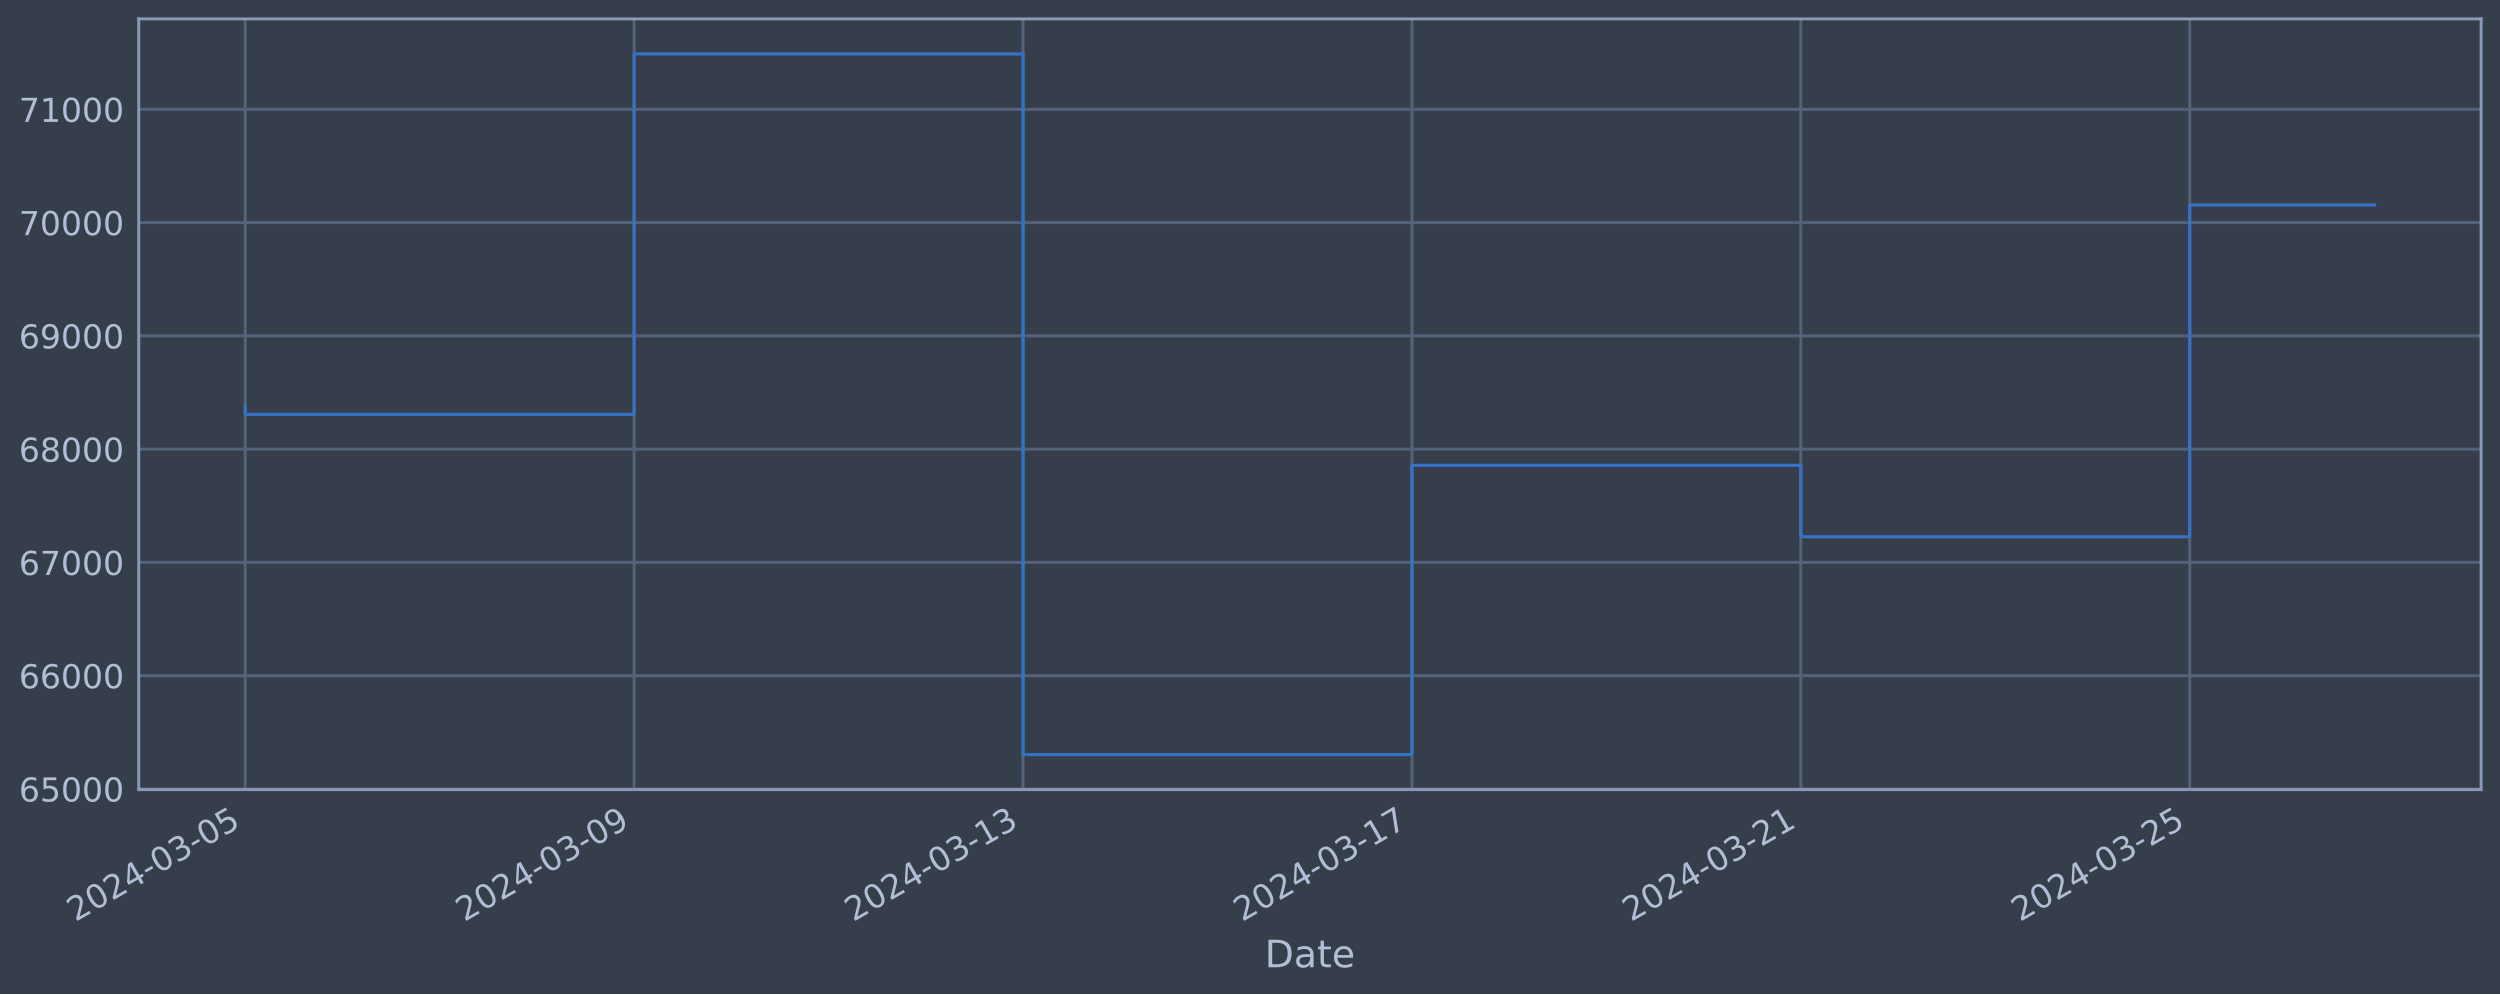
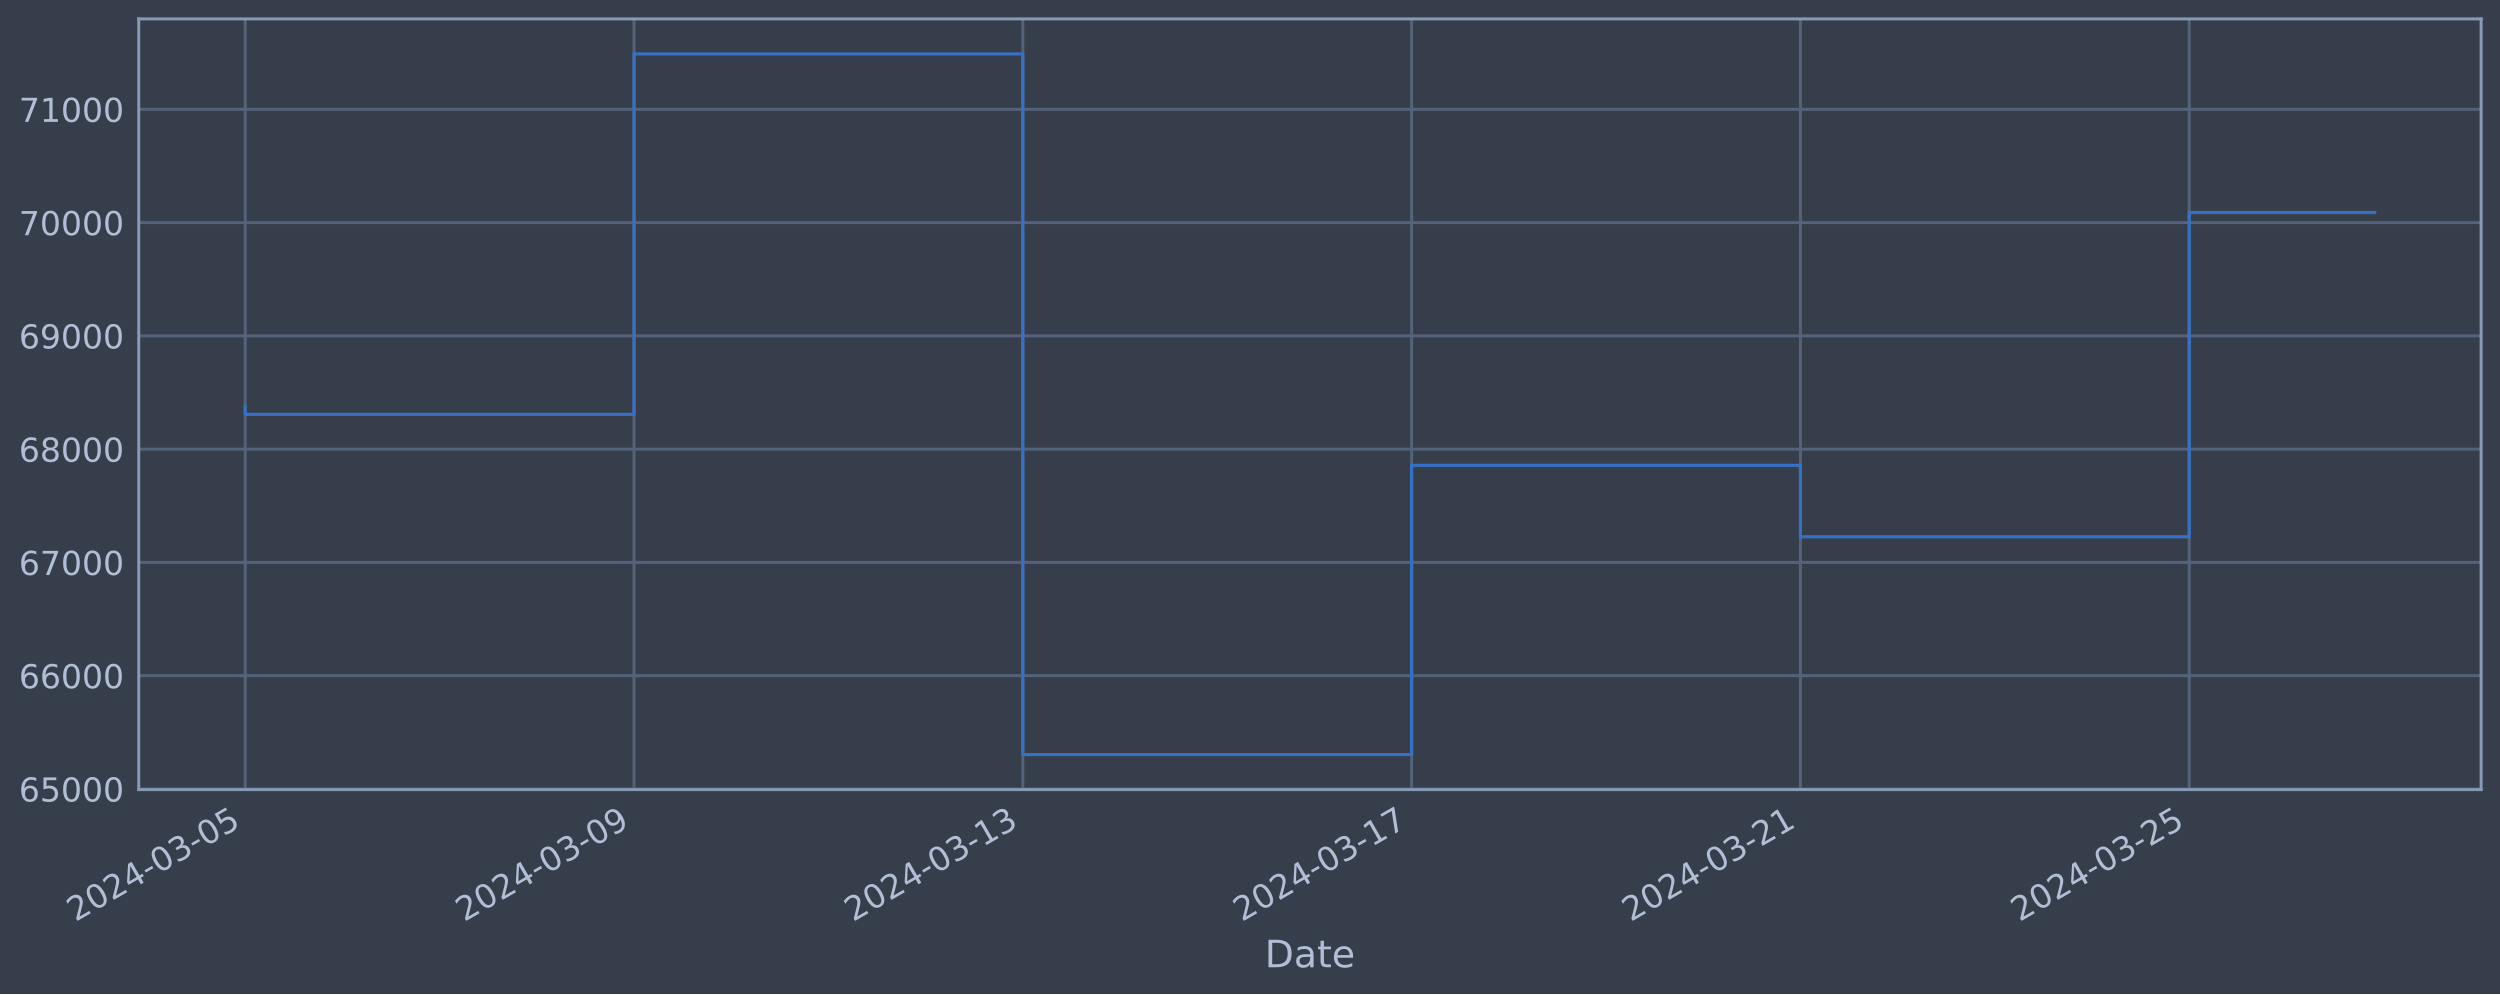
<svg xmlns="http://www.w3.org/2000/svg" xmlns:xlink="http://www.w3.org/1999/xlink" width="952.884pt" height="378.87pt" viewBox="0 0 952.884 378.87" version="1.1">
  <defs>
    <style type="text/css">*{stroke-linejoin: round; stroke-linecap: butt}</style>
  </defs>
  <g id="figure_1">
    <g id="patch_1">
      <path d="M 0 378.87  L 952.884 378.87  L 952.884 0  L 0 0  z " style="fill: #373e4b" />
    </g>
    <g id="axes_1">
      <g id="patch_2">
        <path d="M 52.884 300.96  L 945.684 300.96  L 945.684 7.2  L 52.884 7.2  z " style="fill: #373e4b" />
      </g>
      <g id="matplotlib.axis_1">
        <g id="xtick_1">
          <g id="line2d_1">
-             <path d="M 93.466 300.96  L 93.466 7.2  " clip-path="url(#pe28d6bfd21)" style="fill: none; stroke: #546379; stroke-width: 1.12; stroke-linecap: square" />
+             <path d="M 93.466 300.96  L 93.466 7.2  " clip-path="url(#p37f09b814f)" style="fill: none; stroke: #546379; stroke-width: 1.12; stroke-linecap: square" />
          </g>
          <g id="line2d_2" />
          <g id="text_1">
            <g style="fill: #b1bed6" transform="translate(28.74006 351.4642) rotate(-30) scale(0.126 -0.126)">
              <defs>
                <path id="DejaVuSans-32" d="M 1228 531  L 3431 531  L 3431 0  L 469 0  L 469 531  Q 828 903 1448 1529  Q 2069 2156 2228 2338  Q 2531 2678 2651 2914  Q 2772 3150 2772 3378  Q 2772 3750 2511 3984  Q 2250 4219 1831 4219  Q 1534 4219 1204 4116  Q 875 4013 500 3803  L 500 4441  Q 881 4594 1212 4672  Q 1544 4750 1819 4750  Q 2544 4750 2975 4387  Q 3406 4025 3406 3419  Q 3406 3131 3298 2873  Q 3191 2616 2906 2266  Q 2828 2175 2409 1742  Q 1991 1309 1228 531  z " transform="scale(0.015625)" />
                <path id="DejaVuSans-30" d="M 2034 4250  Q 1547 4250 1301 3770  Q 1056 3291 1056 2328  Q 1056 1369 1301 889  Q 1547 409 2034 409  Q 2525 409 2770 889  Q 3016 1369 3016 2328  Q 3016 3291 2770 3770  Q 2525 4250 2034 4250  z M 2034 4750  Q 2819 4750 3233 4129  Q 3647 3509 3647 2328  Q 3647 1150 3233 529  Q 2819 -91 2034 -91  Q 1250 -91 836 529  Q 422 1150 422 2328  Q 422 3509 836 4129  Q 1250 4750 2034 4750  z " transform="scale(0.015625)" />
                <path id="DejaVuSans-34" d="M 2419 4116  L 825 1625  L 2419 1625  L 2419 4116  z M 2253 4666  L 3047 4666  L 3047 1625  L 3713 1625  L 3713 1100  L 3047 1100  L 3047 0  L 2419 0  L 2419 1100  L 313 1100  L 313 1709  L 2253 4666  z " transform="scale(0.015625)" />
                <path id="DejaVuSans-2d" d="M 313 2009  L 1997 2009  L 1997 1497  L 313 1497  L 313 2009  z " transform="scale(0.015625)" />
                <path id="DejaVuSans-33" d="M 2597 2516  Q 3050 2419 3304 2112  Q 3559 1806 3559 1356  Q 3559 666 3084 287  Q 2609 -91 1734 -91  Q 1441 -91 1130 -33  Q 819 25 488 141  L 488 750  Q 750 597 1062 519  Q 1375 441 1716 441  Q 2309 441 2620 675  Q 2931 909 2931 1356  Q 2931 1769 2642 2001  Q 2353 2234 1838 2234  L 1294 2234  L 1294 2753  L 1863 2753  Q 2328 2753 2575 2939  Q 2822 3125 2822 3475  Q 2822 3834 2567 4026  Q 2313 4219 1838 4219  Q 1578 4219 1281 4162  Q 984 4106 628 3988  L 628 4550  Q 988 4650 1302 4700  Q 1616 4750 1894 4750  Q 2613 4750 3031 4423  Q 3450 4097 3450 3541  Q 3450 3153 3228 2886  Q 3006 2619 2597 2516  z " transform="scale(0.015625)" />
                <path id="DejaVuSans-35" d="M 691 4666  L 3169 4666  L 3169 4134  L 1269 4134  L 1269 2991  Q 1406 3038 1543 3061  Q 1681 3084 1819 3084  Q 2600 3084 3056 2656  Q 3513 2228 3513 1497  Q 3513 744 3044 326  Q 2575 -91 1722 -91  Q 1428 -91 1123 -41  Q 819 9 494 109  L 494 744  Q 775 591 1075 516  Q 1375 441 1709 441  Q 2250 441 2565 725  Q 2881 1009 2881 1497  Q 2881 1984 2565 2268  Q 2250 2553 1709 2553  Q 1456 2553 1204 2497  Q 953 2441 691 2322  L 691 4666  z " transform="scale(0.015625)" />
              </defs>
              <use xlink:href="#DejaVuSans-32" />
              <use xlink:href="#DejaVuSans-30" x="63.623" />
              <use xlink:href="#DejaVuSans-32" x="127.246" />
              <use xlink:href="#DejaVuSans-34" x="190.869" />
              <use xlink:href="#DejaVuSans-2d" x="254.492" />
              <use xlink:href="#DejaVuSans-30" x="290.576" />
              <use xlink:href="#DejaVuSans-33" x="354.199" />
              <use xlink:href="#DejaVuSans-2d" x="417.822" />
              <use xlink:href="#DejaVuSans-30" x="453.906" />
              <use xlink:href="#DejaVuSans-35" x="517.529" />
            </g>
          </g>
        </g>
        <g id="xtick_2">
          <g id="line2d_3">
-             <path d="M 241.697 300.96  L 241.697 7.2  " clip-path="url(#pe28d6bfd21)" style="fill: none; stroke: #546379; stroke-width: 1.12; stroke-linecap: square" />
+             <path d="M 241.659 300.96  L 241.659 7.2  " clip-path="url(#p37f09b814f)" style="fill: none; stroke: #546379; stroke-width: 1.12; stroke-linecap: square" />
          </g>
          <g id="line2d_4" />
          <g id="text_2">
-             <g style="fill: #b1bed6" transform="translate(176.9713 351.4642) rotate(-30) scale(0.126 -0.126)">
+             <g style="fill: #b1bed6" transform="translate(176.9334 351.4642) rotate(-30) scale(0.126 -0.126)">
              <defs>
                <path id="DejaVuSans-39" d="M 703 97  L 703 672  Q 941 559 1184 500  Q 1428 441 1663 441  Q 2288 441 2617 861  Q 2947 1281 2994 2138  Q 2813 1869 2534 1725  Q 2256 1581 1919 1581  Q 1219 1581 811 2004  Q 403 2428 403 3163  Q 403 3881 828 4315  Q 1253 4750 1959 4750  Q 2769 4750 3195 4129  Q 3622 3509 3622 2328  Q 3622 1225 3098 567  Q 2575 -91 1691 -91  Q 1453 -91 1209 -44  Q 966 3 703 97  z M 1959 2075  Q 2384 2075 2632 2365  Q 2881 2656 2881 3163  Q 2881 3666 2632 3958  Q 2384 4250 1959 4250  Q 1534 4250 1286 3958  Q 1038 3666 1038 3163  Q 1038 2656 1286 2365  Q 1534 2075 1959 2075  z " transform="scale(0.015625)" />
              </defs>
              <use xlink:href="#DejaVuSans-32" />
              <use xlink:href="#DejaVuSans-30" x="63.623" />
              <use xlink:href="#DejaVuSans-32" x="127.246" />
              <use xlink:href="#DejaVuSans-34" x="190.869" />
              <use xlink:href="#DejaVuSans-2d" x="254.492" />
              <use xlink:href="#DejaVuSans-30" x="290.576" />
              <use xlink:href="#DejaVuSans-33" x="354.199" />
              <use xlink:href="#DejaVuSans-2d" x="417.822" />
              <use xlink:href="#DejaVuSans-30" x="453.906" />
              <use xlink:href="#DejaVuSans-39" x="517.529" />
            </g>
          </g>
        </g>
        <g id="xtick_3">
          <g id="line2d_5">
-             <path d="M 389.928 300.96  L 389.928 7.2  " clip-path="url(#pe28d6bfd21)" style="fill: none; stroke: #546379; stroke-width: 1.12; stroke-linecap: square" />
+             <path d="M 389.852 300.96  L 389.852 7.2  " clip-path="url(#p37f09b814f)" style="fill: none; stroke: #546379; stroke-width: 1.12; stroke-linecap: square" />
          </g>
          <g id="line2d_6" />
          <g id="text_3">
-             <g style="fill: #b1bed6" transform="translate(325.2025 351.4642) rotate(-30) scale(0.126 -0.126)">
+             <g style="fill: #b1bed6" transform="translate(325.1267 351.4642) rotate(-30) scale(0.126 -0.126)">
              <defs>
                <path id="DejaVuSans-31" d="M 794 531  L 1825 531  L 1825 4091  L 703 3866  L 703 4441  L 1819 4666  L 2450 4666  L 2450 531  L 3481 531  L 3481 0  L 794 0  L 794 531  z " transform="scale(0.015625)" />
              </defs>
              <use xlink:href="#DejaVuSans-32" />
              <use xlink:href="#DejaVuSans-30" x="63.623" />
              <use xlink:href="#DejaVuSans-32" x="127.246" />
              <use xlink:href="#DejaVuSans-34" x="190.869" />
              <use xlink:href="#DejaVuSans-2d" x="254.492" />
              <use xlink:href="#DejaVuSans-30" x="290.576" />
              <use xlink:href="#DejaVuSans-33" x="354.199" />
              <use xlink:href="#DejaVuSans-2d" x="417.822" />
              <use xlink:href="#DejaVuSans-31" x="453.906" />
              <use xlink:href="#DejaVuSans-33" x="517.529" />
            </g>
          </g>
        </g>
        <g id="xtick_4">
          <g id="line2d_7">
-             <path d="M 538.159 300.96  L 538.159 7.2  " clip-path="url(#pe28d6bfd21)" style="fill: none; stroke: #546379; stroke-width: 1.12; stroke-linecap: square" />
+             <path d="M 538.046 300.96  L 538.046 7.2  " clip-path="url(#p37f09b814f)" style="fill: none; stroke: #546379; stroke-width: 1.12; stroke-linecap: square" />
          </g>
          <g id="line2d_8" />
          <g id="text_4">
-             <g style="fill: #b1bed6" transform="translate(473.4338 351.4642) rotate(-30) scale(0.126 -0.126)">
+             <g style="fill: #b1bed6" transform="translate(473.3201 351.4642) rotate(-30) scale(0.126 -0.126)">
              <defs>
                <path id="DejaVuSans-37" d="M 525 4666  L 3525 4666  L 3525 4397  L 1831 0  L 1172 0  L 2766 4134  L 525 4134  L 525 4666  z " transform="scale(0.015625)" />
              </defs>
              <use xlink:href="#DejaVuSans-32" />
              <use xlink:href="#DejaVuSans-30" x="63.623" />
              <use xlink:href="#DejaVuSans-32" x="127.246" />
              <use xlink:href="#DejaVuSans-34" x="190.869" />
              <use xlink:href="#DejaVuSans-2d" x="254.492" />
              <use xlink:href="#DejaVuSans-30" x="290.576" />
              <use xlink:href="#DejaVuSans-33" x="354.199" />
              <use xlink:href="#DejaVuSans-2d" x="417.822" />
              <use xlink:href="#DejaVuSans-31" x="453.906" />
              <use xlink:href="#DejaVuSans-37" x="517.529" />
            </g>
          </g>
        </g>
        <g id="xtick_5">
          <g id="line2d_9">
-             <path d="M 686.391 300.96  L 686.391 7.2  " clip-path="url(#pe28d6bfd21)" style="fill: none; stroke: #546379; stroke-width: 1.12; stroke-linecap: square" />
+             <path d="M 686.239 300.96  L 686.239 7.2  " clip-path="url(#p37f09b814f)" style="fill: none; stroke: #546379; stroke-width: 1.12; stroke-linecap: square" />
          </g>
          <g id="line2d_10" />
          <g id="text_5">
-             <g style="fill: #b1bed6" transform="translate(621.665 351.4642) rotate(-30) scale(0.126 -0.126)">
+             <g style="fill: #b1bed6" transform="translate(621.5134 351.4642) rotate(-30) scale(0.126 -0.126)">
              <use xlink:href="#DejaVuSans-32" />
              <use xlink:href="#DejaVuSans-30" x="63.623" />
              <use xlink:href="#DejaVuSans-32" x="127.246" />
              <use xlink:href="#DejaVuSans-34" x="190.869" />
              <use xlink:href="#DejaVuSans-2d" x="254.492" />
              <use xlink:href="#DejaVuSans-30" x="290.576" />
              <use xlink:href="#DejaVuSans-33" x="354.199" />
              <use xlink:href="#DejaVuSans-2d" x="417.822" />
              <use xlink:href="#DejaVuSans-32" x="453.906" />
              <use xlink:href="#DejaVuSans-31" x="517.529" />
            </g>
          </g>
        </g>
        <g id="xtick_6">
          <g id="line2d_11">
-             <path d="M 834.622 300.96  L 834.622 7.2  " clip-path="url(#pe28d6bfd21)" style="fill: none; stroke: #546379; stroke-width: 1.12; stroke-linecap: square" />
+             <path d="M 834.432 300.96  L 834.432 7.2  " clip-path="url(#p37f09b814f)" style="fill: none; stroke: #546379; stroke-width: 1.12; stroke-linecap: square" />
          </g>
          <g id="line2d_12" />
          <g id="text_6">
-             <g style="fill: #b1bed6" transform="translate(769.8962 351.4642) rotate(-30) scale(0.126 -0.126)">
+             <g style="fill: #b1bed6" transform="translate(769.7067 351.4642) rotate(-30) scale(0.126 -0.126)">
              <use xlink:href="#DejaVuSans-32" />
              <use xlink:href="#DejaVuSans-30" x="63.623" />
              <use xlink:href="#DejaVuSans-32" x="127.246" />
              <use xlink:href="#DejaVuSans-34" x="190.869" />
              <use xlink:href="#DejaVuSans-2d" x="254.492" />
              <use xlink:href="#DejaVuSans-30" x="290.576" />
              <use xlink:href="#DejaVuSans-33" x="354.199" />
              <use xlink:href="#DejaVuSans-2d" x="417.822" />
              <use xlink:href="#DejaVuSans-32" x="453.906" />
              <use xlink:href="#DejaVuSans-35" x="517.529" />
            </g>
          </g>
        </g>
        <g id="text_7">
          <g style="fill: #b1bed6" transform="translate(482.0746 368.6753) scale(0.144 -0.144)">
            <defs>
              <path id="DejaVuSans-44" d="M 1259 4147  L 1259 519  L 2022 519  Q 2988 519 3436 956  Q 3884 1394 3884 2338  Q 3884 3275 3436 3711  Q 2988 4147 2022 4147  L 1259 4147  z M 628 4666  L 1925 4666  Q 3281 4666 3915 4102  Q 4550 3538 4550 2338  Q 4550 1131 3912 565  Q 3275 0 1925 0  L 628 0  L 628 4666  z " transform="scale(0.015625)" />
              <path id="DejaVuSans-61" d="M 2194 1759  Q 1497 1759 1228 1600  Q 959 1441 959 1056  Q 959 750 1161 570  Q 1363 391 1709 391  Q 2188 391 2477 730  Q 2766 1069 2766 1631  L 2766 1759  L 2194 1759  z M 3341 1997  L 3341 0  L 2766 0  L 2766 531  Q 2569 213 2275 61  Q 1981 -91 1556 -91  Q 1019 -91 701 211  Q 384 513 384 1019  Q 384 1609 779 1909  Q 1175 2209 1959 2209  L 2766 2209  L 2766 2266  Q 2766 2663 2505 2880  Q 2244 3097 1772 3097  Q 1472 3097 1187 3025  Q 903 2953 641 2809  L 641 3341  Q 956 3463 1253 3523  Q 1550 3584 1831 3584  Q 2591 3584 2966 3190  Q 3341 2797 3341 1997  z " transform="scale(0.015625)" />
              <path id="DejaVuSans-74" d="M 1172 4494  L 1172 3500  L 2356 3500  L 2356 3053  L 1172 3053  L 1172 1153  Q 1172 725 1289 603  Q 1406 481 1766 481  L 2356 481  L 2356 0  L 1766 0  Q 1100 0 847 248  Q 594 497 594 1153  L 594 3053  L 172 3053  L 172 3500  L 594 3500  L 594 4494  L 1172 4494  z " transform="scale(0.015625)" />
              <path id="DejaVuSans-65" d="M 3597 1894  L 3597 1613  L 953 1613  Q 991 1019 1311 708  Q 1631 397 2203 397  Q 2534 397 2845 478  Q 3156 559 3463 722  L 3463 178  Q 3153 47 2828 -22  Q 2503 -91 2169 -91  Q 1331 -91 842 396  Q 353 884 353 1716  Q 353 2575 817 3079  Q 1281 3584 2069 3584  Q 2775 3584 3186 3129  Q 3597 2675 3597 1894  z M 3022 2063  Q 3016 2534 2758 2815  Q 2500 3097 2075 3097  Q 1594 3097 1305 2825  Q 1016 2553 972 2059  L 3022 2063  z " transform="scale(0.015625)" />
            </defs>
            <use xlink:href="#DejaVuSans-44" />
            <use xlink:href="#DejaVuSans-61" x="77.002" />
            <use xlink:href="#DejaVuSans-74" x="138.281" />
            <use xlink:href="#DejaVuSans-65" x="177.49" />
          </g>
        </g>
      </g>
      <g id="matplotlib.axis_2">
        <g id="ytick_1">
          <g id="line2d_13">
-             <path d="M 52.884 300.718  L 945.684 300.718  " clip-path="url(#pe28d6bfd21)" style="fill: none; stroke: #546379; stroke-width: 1.12; stroke-linecap: square" />
+             <path d="M 52.884 300.718  L 945.684 300.718  " clip-path="url(#p37f09b814f)" style="fill: none; stroke: #546379; stroke-width: 1.12; stroke-linecap: square" />
          </g>
          <g id="line2d_14" />
          <g id="text_8">
            <g style="fill: #b1bed6" transform="translate(7.2 305.5049) scale(0.126 -0.126)">
              <defs>
                <path id="DejaVuSans-36" d="M 2113 2584  Q 1688 2584 1439 2293  Q 1191 2003 1191 1497  Q 1191 994 1439 701  Q 1688 409 2113 409  Q 2538 409 2786 701  Q 3034 994 3034 1497  Q 3034 2003 2786 2293  Q 2538 2584 2113 2584  z M 3366 4563  L 3366 3988  Q 3128 4100 2886 4159  Q 2644 4219 2406 4219  Q 1781 4219 1451 3797  Q 1122 3375 1075 2522  Q 1259 2794 1537 2939  Q 1816 3084 2150 3084  Q 2853 3084 3261 2657  Q 3669 2231 3669 1497  Q 3669 778 3244 343  Q 2819 -91 2113 -91  Q 1303 -91 875 529  Q 447 1150 447 2328  Q 447 3434 972 4092  Q 1497 4750 2381 4750  Q 2619 4750 2861 4703  Q 3103 4656 3366 4563  z " transform="scale(0.015625)" />
              </defs>
              <use xlink:href="#DejaVuSans-36" />
              <use xlink:href="#DejaVuSans-35" x="63.623" />
              <use xlink:href="#DejaVuSans-30" x="127.246" />
              <use xlink:href="#DejaVuSans-30" x="190.869" />
              <use xlink:href="#DejaVuSans-30" x="254.492" />
            </g>
          </g>
        </g>
        <g id="ytick_2">
          <g id="line2d_15">
-             <path d="M 52.884 257.544  L 945.684 257.544  " clip-path="url(#pe28d6bfd21)" style="fill: none; stroke: #546379; stroke-width: 1.12; stroke-linecap: square" />
+             <path d="M 52.884 257.544  L 945.684 257.544  " clip-path="url(#p37f09b814f)" style="fill: none; stroke: #546379; stroke-width: 1.12; stroke-linecap: square" />
          </g>
          <g id="line2d_16" />
          <g id="text_9">
            <g style="fill: #b1bed6" transform="translate(7.2 262.331) scale(0.126 -0.126)">
              <use xlink:href="#DejaVuSans-36" />
              <use xlink:href="#DejaVuSans-36" x="63.623" />
              <use xlink:href="#DejaVuSans-30" x="127.246" />
              <use xlink:href="#DejaVuSans-30" x="190.869" />
              <use xlink:href="#DejaVuSans-30" x="254.492" />
            </g>
          </g>
        </g>
        <g id="ytick_3">
          <g id="line2d_17">
-             <path d="M 52.884 214.37  L 945.684 214.37  " clip-path="url(#pe28d6bfd21)" style="fill: none; stroke: #546379; stroke-width: 1.12; stroke-linecap: square" />
+             <path d="M 52.884 214.37  L 945.684 214.37  " clip-path="url(#p37f09b814f)" style="fill: none; stroke: #546379; stroke-width: 1.12; stroke-linecap: square" />
          </g>
          <g id="line2d_18" />
          <g id="text_10">
            <g style="fill: #b1bed6" transform="translate(7.2 219.157) scale(0.126 -0.126)">
              <use xlink:href="#DejaVuSans-36" />
              <use xlink:href="#DejaVuSans-37" x="63.623" />
              <use xlink:href="#DejaVuSans-30" x="127.246" />
              <use xlink:href="#DejaVuSans-30" x="190.869" />
              <use xlink:href="#DejaVuSans-30" x="254.492" />
            </g>
          </g>
        </g>
        <g id="ytick_4">
          <g id="line2d_19">
-             <path d="M 52.884 171.196  L 945.684 171.196  " clip-path="url(#pe28d6bfd21)" style="fill: none; stroke: #546379; stroke-width: 1.12; stroke-linecap: square" />
+             <path d="M 52.884 171.196  L 945.684 171.196  " clip-path="url(#p37f09b814f)" style="fill: none; stroke: #546379; stroke-width: 1.12; stroke-linecap: square" />
          </g>
          <g id="line2d_20" />
          <g id="text_11">
            <g style="fill: #b1bed6" transform="translate(7.2 175.9831) scale(0.126 -0.126)">
              <defs>
                <path id="DejaVuSans-38" d="M 2034 2216  Q 1584 2216 1326 1975  Q 1069 1734 1069 1313  Q 1069 891 1326 650  Q 1584 409 2034 409  Q 2484 409 2743 651  Q 3003 894 3003 1313  Q 3003 1734 2745 1975  Q 2488 2216 2034 2216  z M 1403 2484  Q 997 2584 770 2862  Q 544 3141 544 3541  Q 544 4100 942 4425  Q 1341 4750 2034 4750  Q 2731 4750 3128 4425  Q 3525 4100 3525 3541  Q 3525 3141 3298 2862  Q 3072 2584 2669 2484  Q 3125 2378 3379 2068  Q 3634 1759 3634 1313  Q 3634 634 3220 271  Q 2806 -91 2034 -91  Q 1263 -91 848 271  Q 434 634 434 1313  Q 434 1759 690 2068  Q 947 2378 1403 2484  z M 1172 3481  Q 1172 3119 1398 2916  Q 1625 2713 2034 2713  Q 2441 2713 2670 2916  Q 2900 3119 2900 3481  Q 2900 3844 2670 4047  Q 2441 4250 2034 4250  Q 1625 4250 1398 4047  Q 1172 3844 1172 3481  z " transform="scale(0.015625)" />
              </defs>
              <use xlink:href="#DejaVuSans-36" />
              <use xlink:href="#DejaVuSans-38" x="63.623" />
              <use xlink:href="#DejaVuSans-30" x="127.246" />
              <use xlink:href="#DejaVuSans-30" x="190.869" />
              <use xlink:href="#DejaVuSans-30" x="254.492" />
            </g>
          </g>
        </g>
        <g id="ytick_5">
          <g id="line2d_21">
-             <path d="M 52.884 128.022  L 945.684 128.022  " clip-path="url(#pe28d6bfd21)" style="fill: none; stroke: #546379; stroke-width: 1.12; stroke-linecap: square" />
+             <path d="M 52.884 128.022  L 945.684 128.022  " clip-path="url(#p37f09b814f)" style="fill: none; stroke: #546379; stroke-width: 1.12; stroke-linecap: square" />
          </g>
          <g id="line2d_22" />
          <g id="text_12">
            <g style="fill: #b1bed6" transform="translate(7.2 132.8092) scale(0.126 -0.126)">
              <use xlink:href="#DejaVuSans-36" />
              <use xlink:href="#DejaVuSans-39" x="63.623" />
              <use xlink:href="#DejaVuSans-30" x="127.246" />
              <use xlink:href="#DejaVuSans-30" x="190.869" />
              <use xlink:href="#DejaVuSans-30" x="254.492" />
            </g>
          </g>
        </g>
        <g id="ytick_6">
          <g id="line2d_23">
-             <path d="M 52.884 84.848  L 945.684 84.848  " clip-path="url(#pe28d6bfd21)" style="fill: none; stroke: #546379; stroke-width: 1.12; stroke-linecap: square" />
+             <path d="M 52.884 84.848  L 945.684 84.848  " clip-path="url(#p37f09b814f)" style="fill: none; stroke: #546379; stroke-width: 1.12; stroke-linecap: square" />
          </g>
          <g id="line2d_24" />
          <g id="text_13">
            <g style="fill: #b1bed6" transform="translate(7.2 89.63523) scale(0.126 -0.126)">
              <use xlink:href="#DejaVuSans-37" />
              <use xlink:href="#DejaVuSans-30" x="63.623" />
              <use xlink:href="#DejaVuSans-30" x="127.246" />
              <use xlink:href="#DejaVuSans-30" x="190.869" />
              <use xlink:href="#DejaVuSans-30" x="254.492" />
            </g>
          </g>
        </g>
        <g id="ytick_7">
          <g id="line2d_25">
-             <path d="M 52.884 41.674  L 945.684 41.674  " clip-path="url(#pe28d6bfd21)" style="fill: none; stroke: #546379; stroke-width: 1.12; stroke-linecap: square" />
+             <path d="M 52.884 41.674  L 945.684 41.674  " clip-path="url(#p37f09b814f)" style="fill: none; stroke: #546379; stroke-width: 1.12; stroke-linecap: square" />
          </g>
          <g id="line2d_26" />
          <g id="text_14">
            <g style="fill: #b1bed6" transform="translate(7.2 46.4613) scale(0.126 -0.126)">
              <use xlink:href="#DejaVuSans-37" />
              <use xlink:href="#DejaVuSans-31" x="63.623" />
              <use xlink:href="#DejaVuSans-30" x="127.246" />
              <use xlink:href="#DejaVuSans-30" x="190.869" />
              <use xlink:href="#DejaVuSans-30" x="254.492" />
            </g>
          </g>
        </g>
      </g>
      <g id="line2d_27">
-         <path d="M 93.466 154.891  L 93.466 157.946  L 241.697 157.946  L 241.697 20.553  L 389.928 20.553  L 389.928 287.607  L 538.159 287.607  L 538.159 177.362  L 686.391 177.362  L 686.391 204.598  L 834.622 204.598  L 834.622 78.134  L 905.102 78.134  " clip-path="url(#pe28d6bfd21)" style="fill: none; stroke: #3572c6; stroke-width: 1.2; stroke-linecap: square" />
+         <path d="M 93.466 154.891  L 93.466 157.946  L 241.659 157.946  L 241.659 20.553  L 389.852 20.553  L 389.852 287.607  L 538.046 287.607  L 538.046 177.362  L 686.239 177.362  L 686.239 204.598  L 834.432 204.598  L 834.432 80.988  L 905.102 80.988  " clip-path="url(#p37f09b814f)" style="fill: none; stroke: #3572c6; stroke-width: 1.2; stroke-linecap: square" />
      </g>
      <g id="patch_3">
        <path d="M 52.884 300.96  L 52.884 7.2  " style="fill: none; stroke: #899ab8; stroke-width: 1.12; stroke-linejoin: miter; stroke-linecap: square" />
      </g>
      <g id="patch_4">
        <path d="M 945.684 300.96  L 945.684 7.2  " style="fill: none; stroke: #899ab8; stroke-width: 1.12; stroke-linejoin: miter; stroke-linecap: square" />
      </g>
      <g id="patch_5">
        <path d="M 52.884 300.96  L 945.684 300.96  " style="fill: none; stroke: #899ab8; stroke-width: 1.12; stroke-linejoin: miter; stroke-linecap: square" />
      </g>
      <g id="patch_6">
        <path d="M 52.884 7.2  L 945.684 7.2  " style="fill: none; stroke: #899ab8; stroke-width: 1.12; stroke-linejoin: miter; stroke-linecap: square" />
      </g>
    </g>
  </g>
  <defs>
-     <clipPath id="pe28d6bfd21">
+     <clipPath id="p37f09b814f">
      <rect x="52.884" y="7.2" width="892.8" height="293.76" />
    </clipPath>
  </defs>
</svg>
